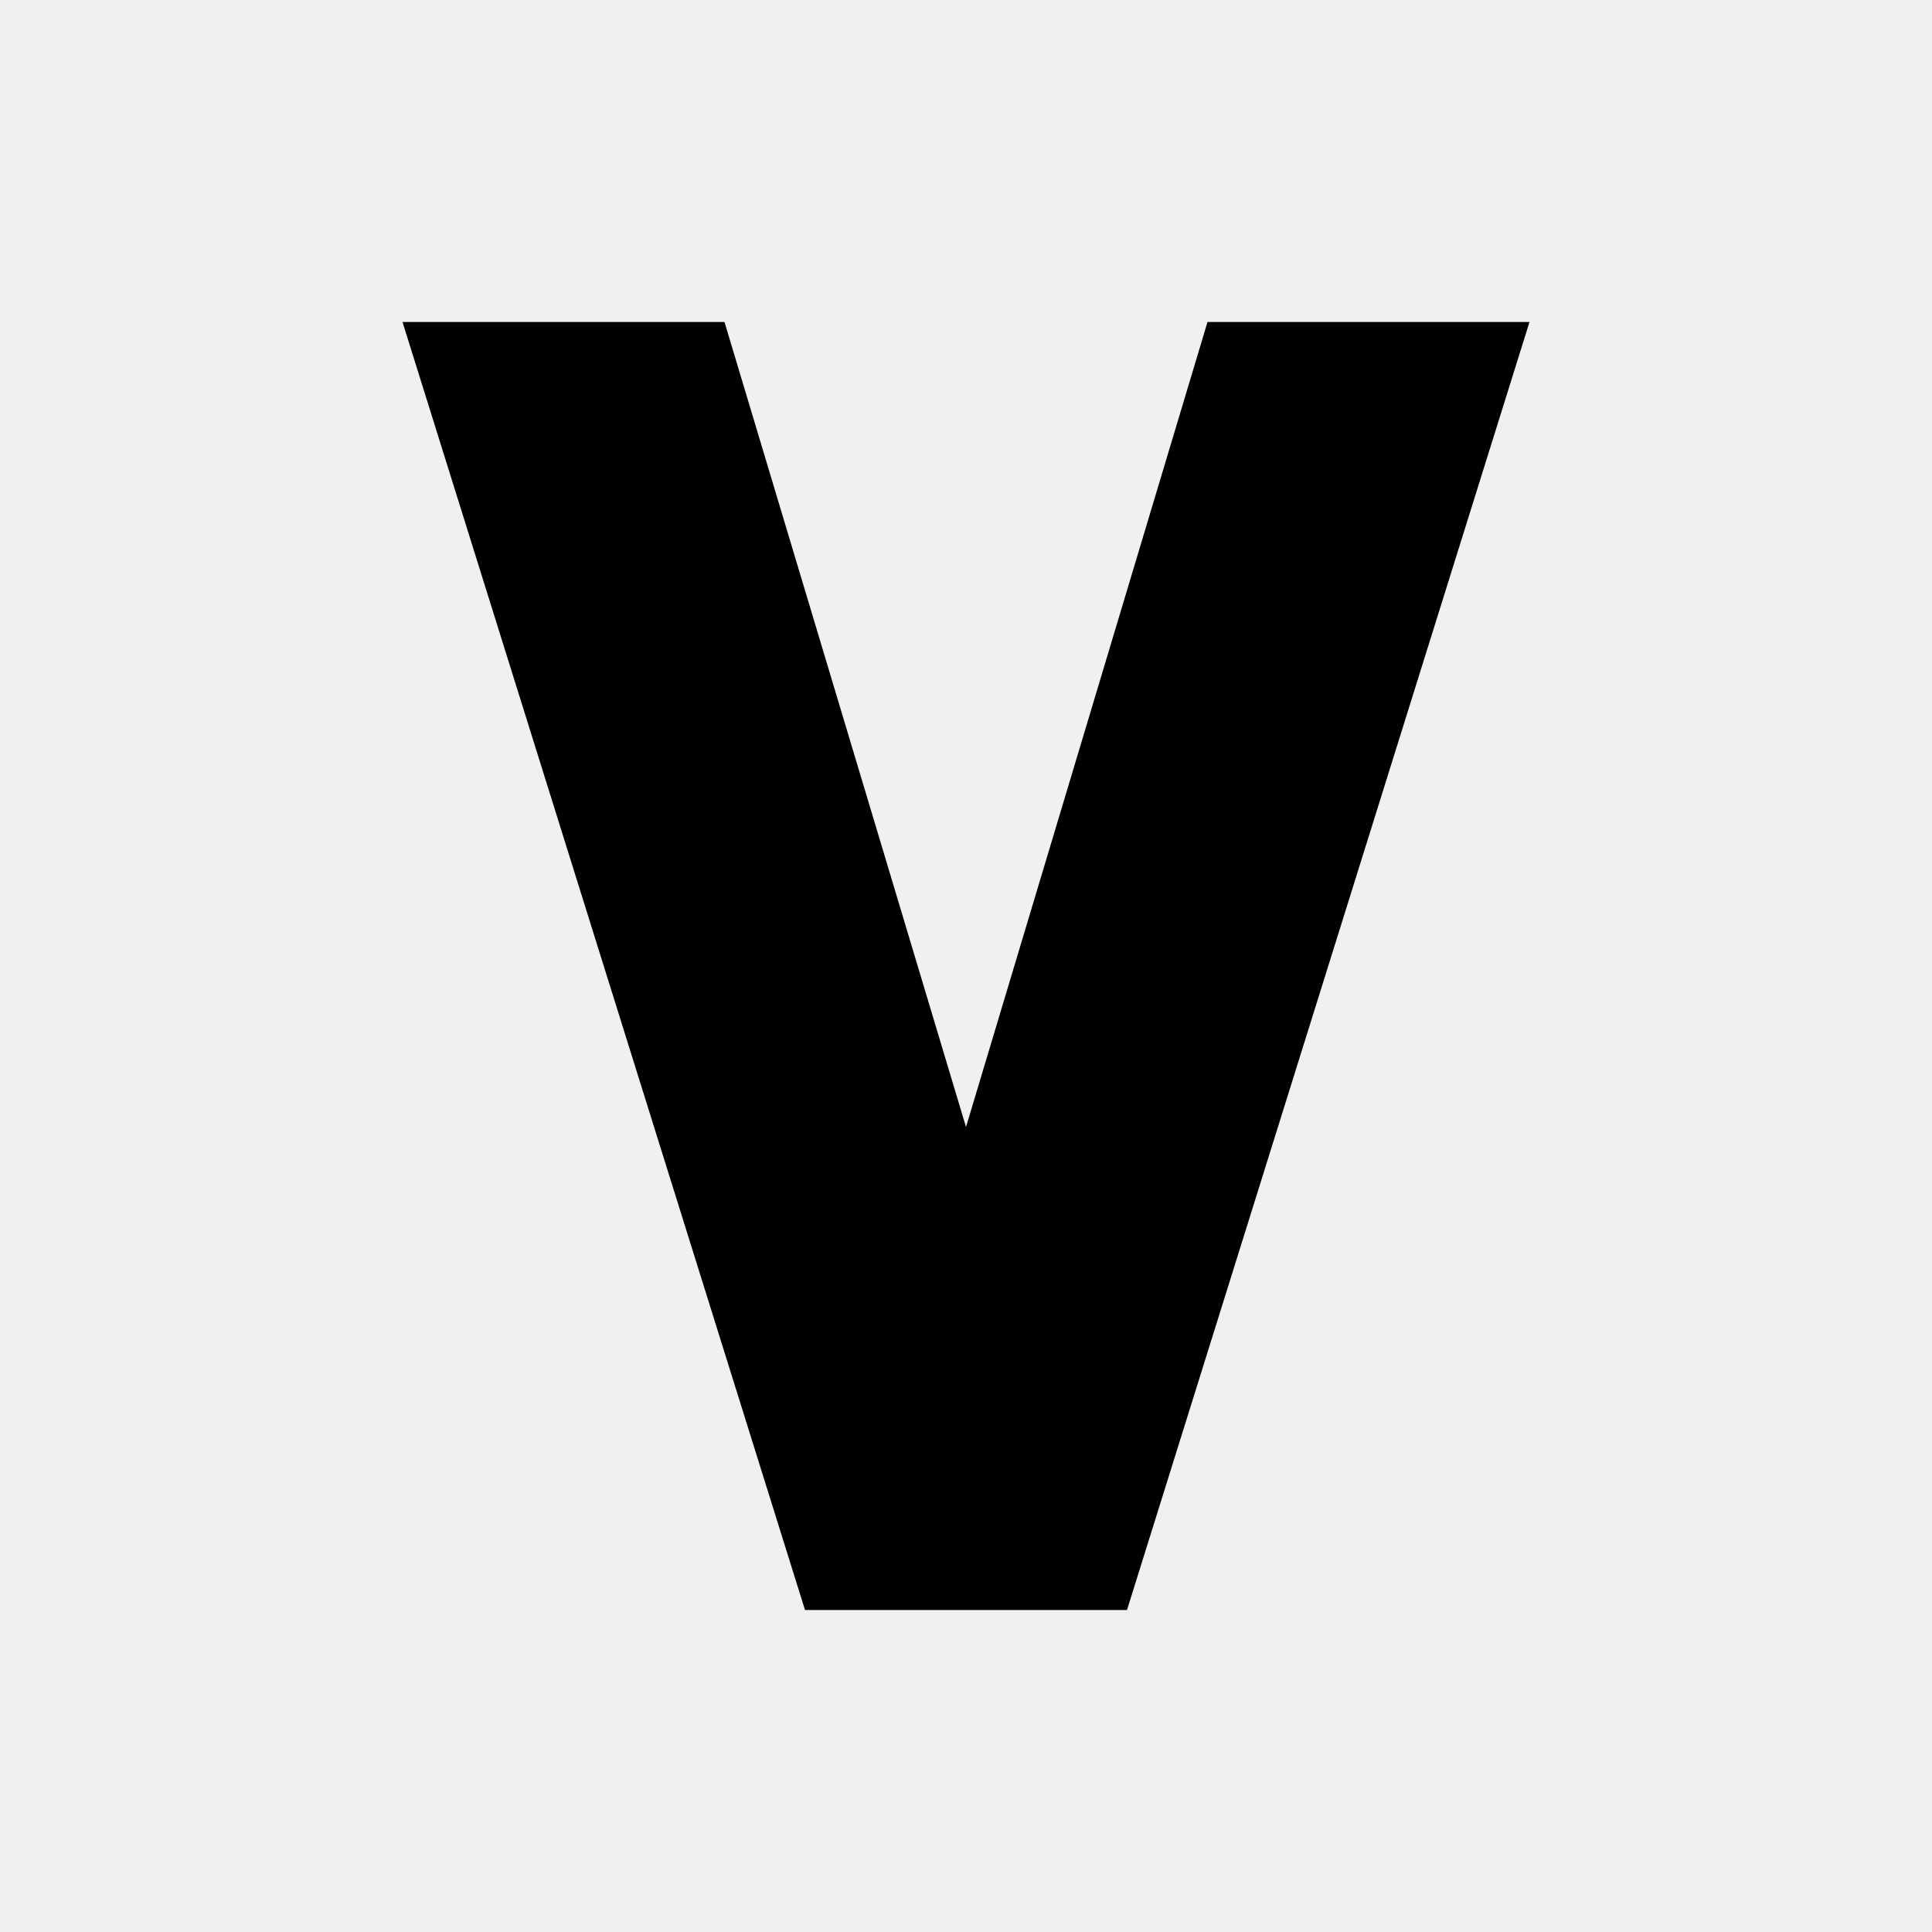
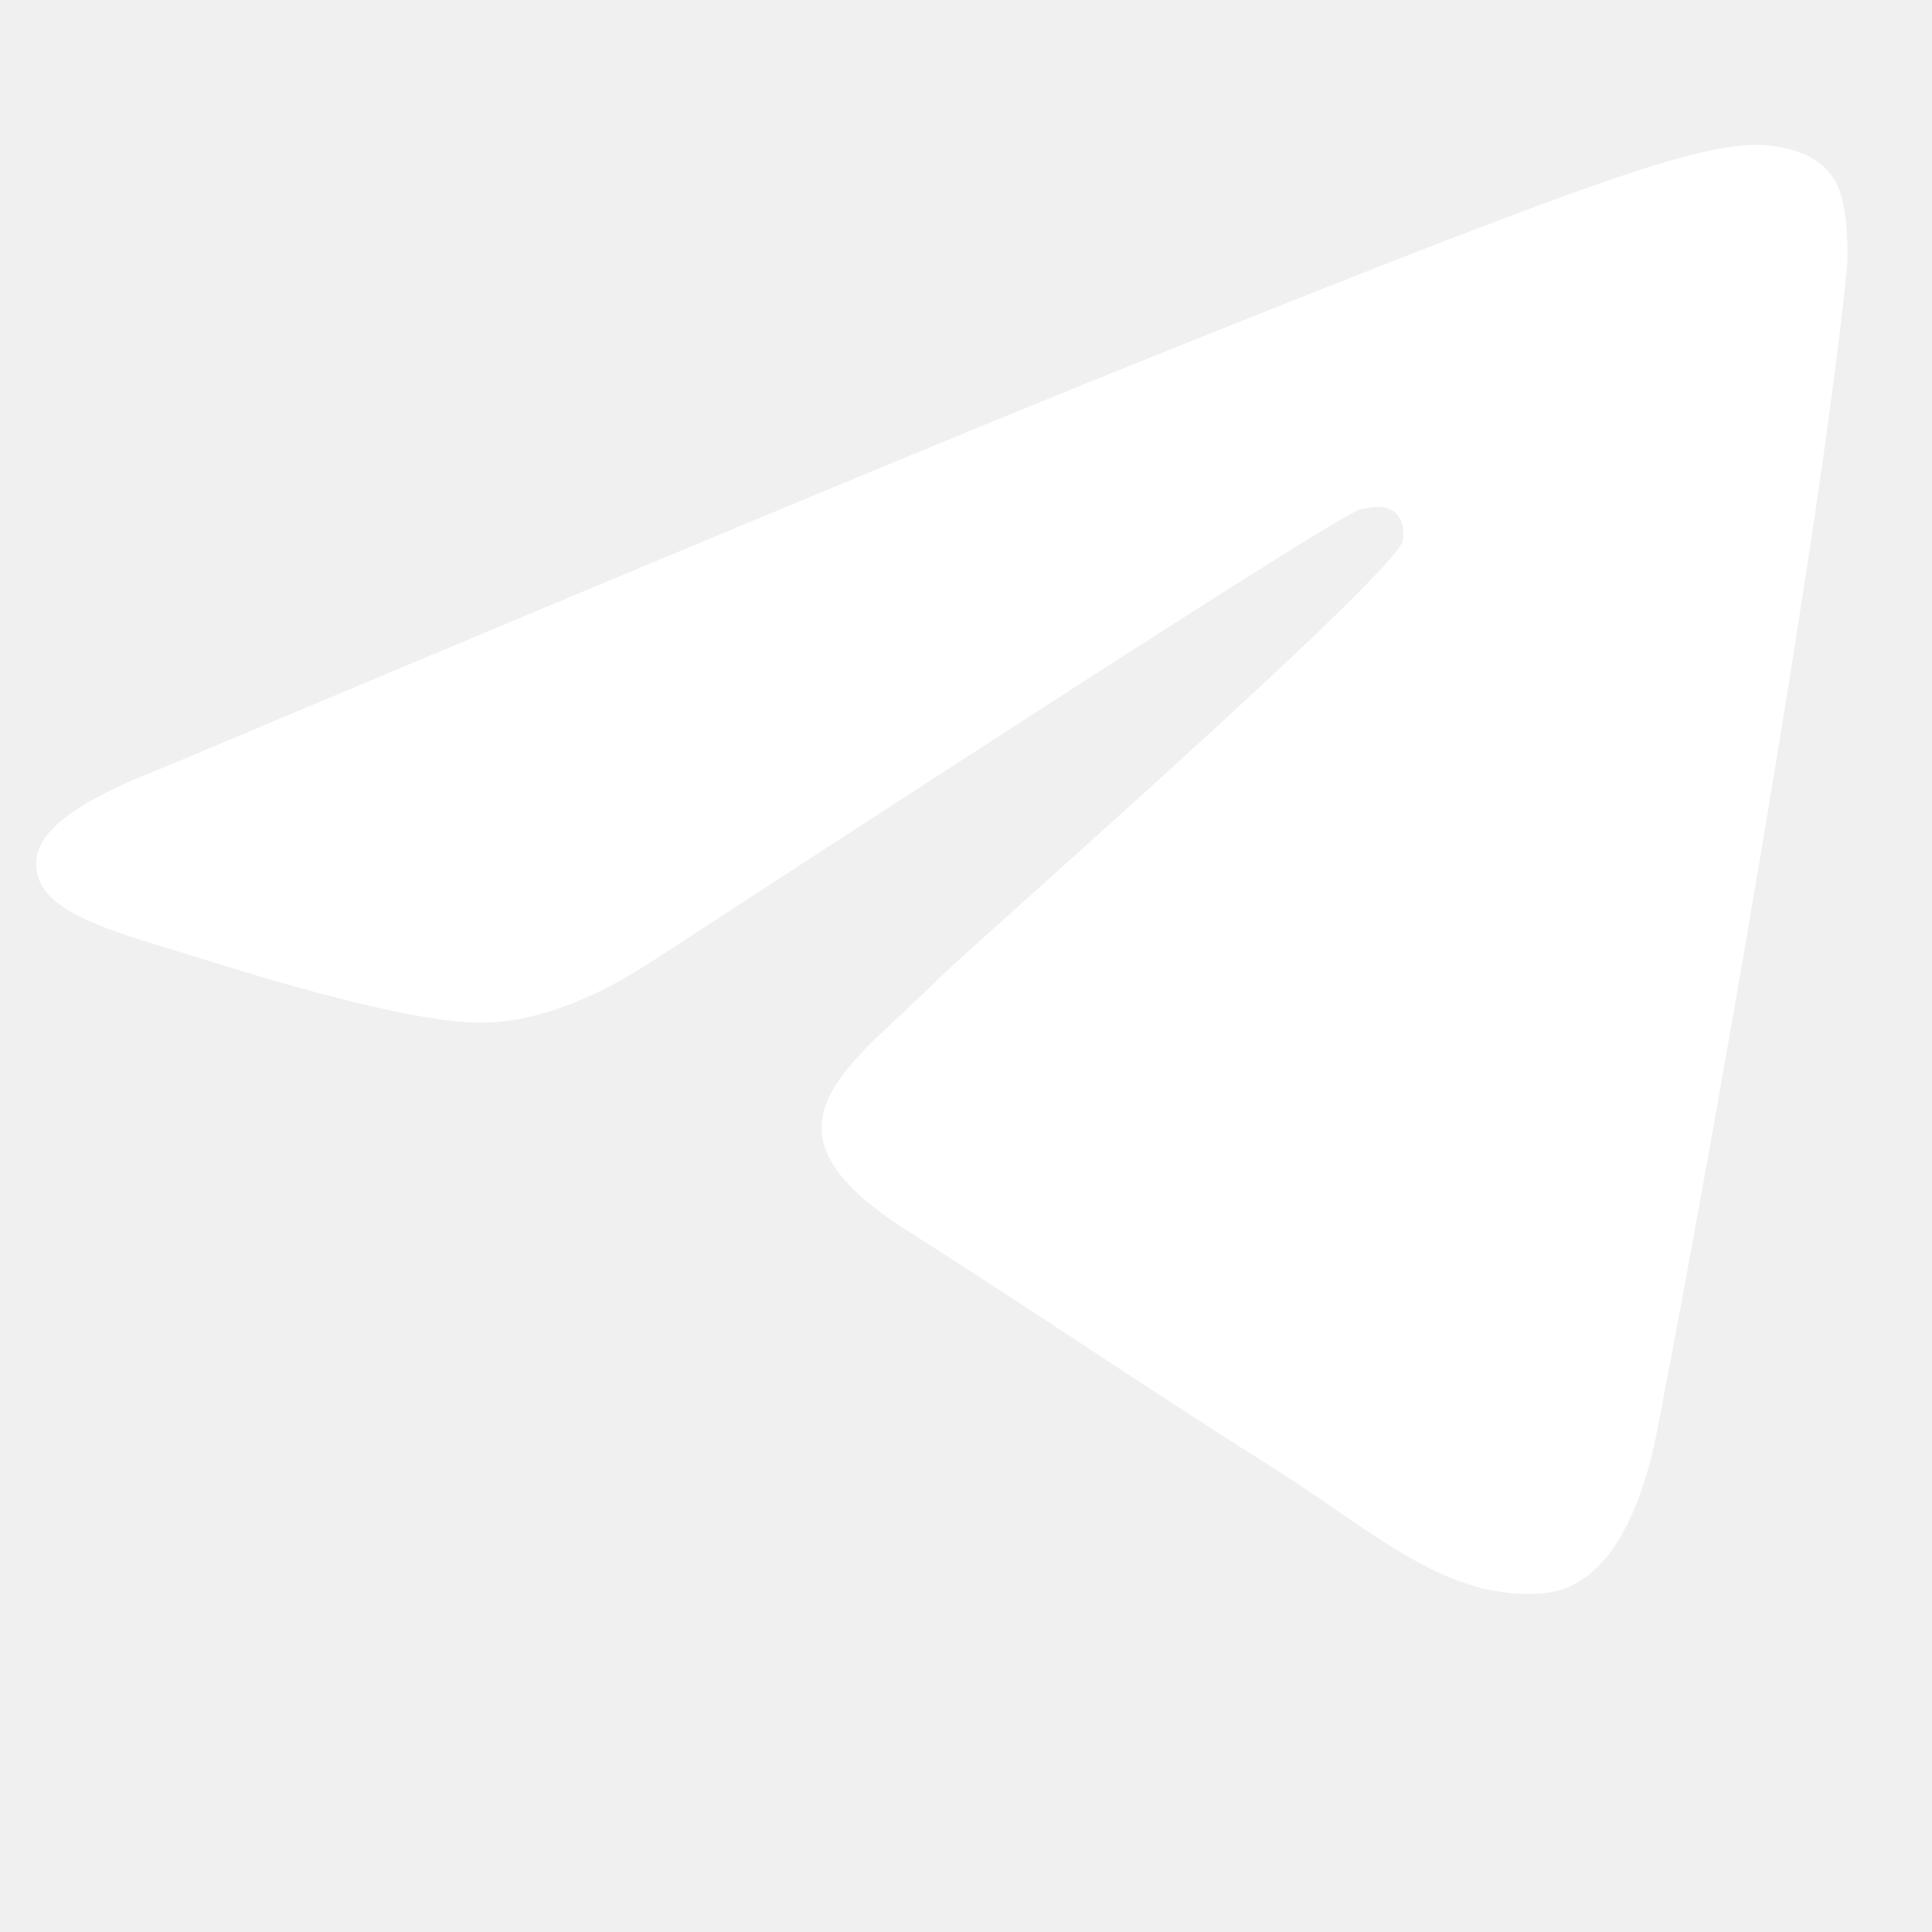
- <svg xmlns="http://www.w3.org/2000/svg" viewBox="0 0 24 24">
-   <path fill="currentColor" d="M5 4h4l3 10 3-10h4l-5 16H10z" />
+ <svg xmlns="http://www.w3.org/2000/svg" width="16px" height="16px" viewBox="0 0 16 16" version="1.1">
+   <g id="plane" stroke="none" stroke-width="1" fill="none" fill-rule="evenodd">
+     <path d="M1.331,6.366 C5.358,4.672 8.043,3.556 9.386,3.017 C13.222,1.476 14.019,1.209 14.538,1.2 C14.653,1.198 14.908,1.225 15.074,1.355 C15.213,1.465 15.252,1.612 15.27,1.716 C15.289,1.82 15.312,2.056 15.293,2.241 C15.085,4.349 14.186,9.466 13.728,11.827 C13.535,12.826 13.154,13.161 12.785,13.194 C11.982,13.265 11.373,12.682 10.597,12.191 C9.381,11.422 8.694,10.943 7.514,10.192 C6.15,9.325 7.034,8.848 7.812,8.068 C8.015,7.865 11.549,4.762 11.617,4.48 C11.626,4.445 11.634,4.314 11.553,4.244 C11.472,4.175 11.353,4.199 11.267,4.218 C11.145,4.244 9.203,5.483 5.441,7.935 C4.89,8.3 4.391,8.478 3.943,8.469 C3.45,8.459 2.501,8.2 1.796,7.978 C0.931,7.707 0.244,7.564 0.304,7.103 C0.335,6.862 0.677,6.617 1.331,6.366 Z" id="Path-3" fill="#FFFFFF" />
+   </g>
</svg>
